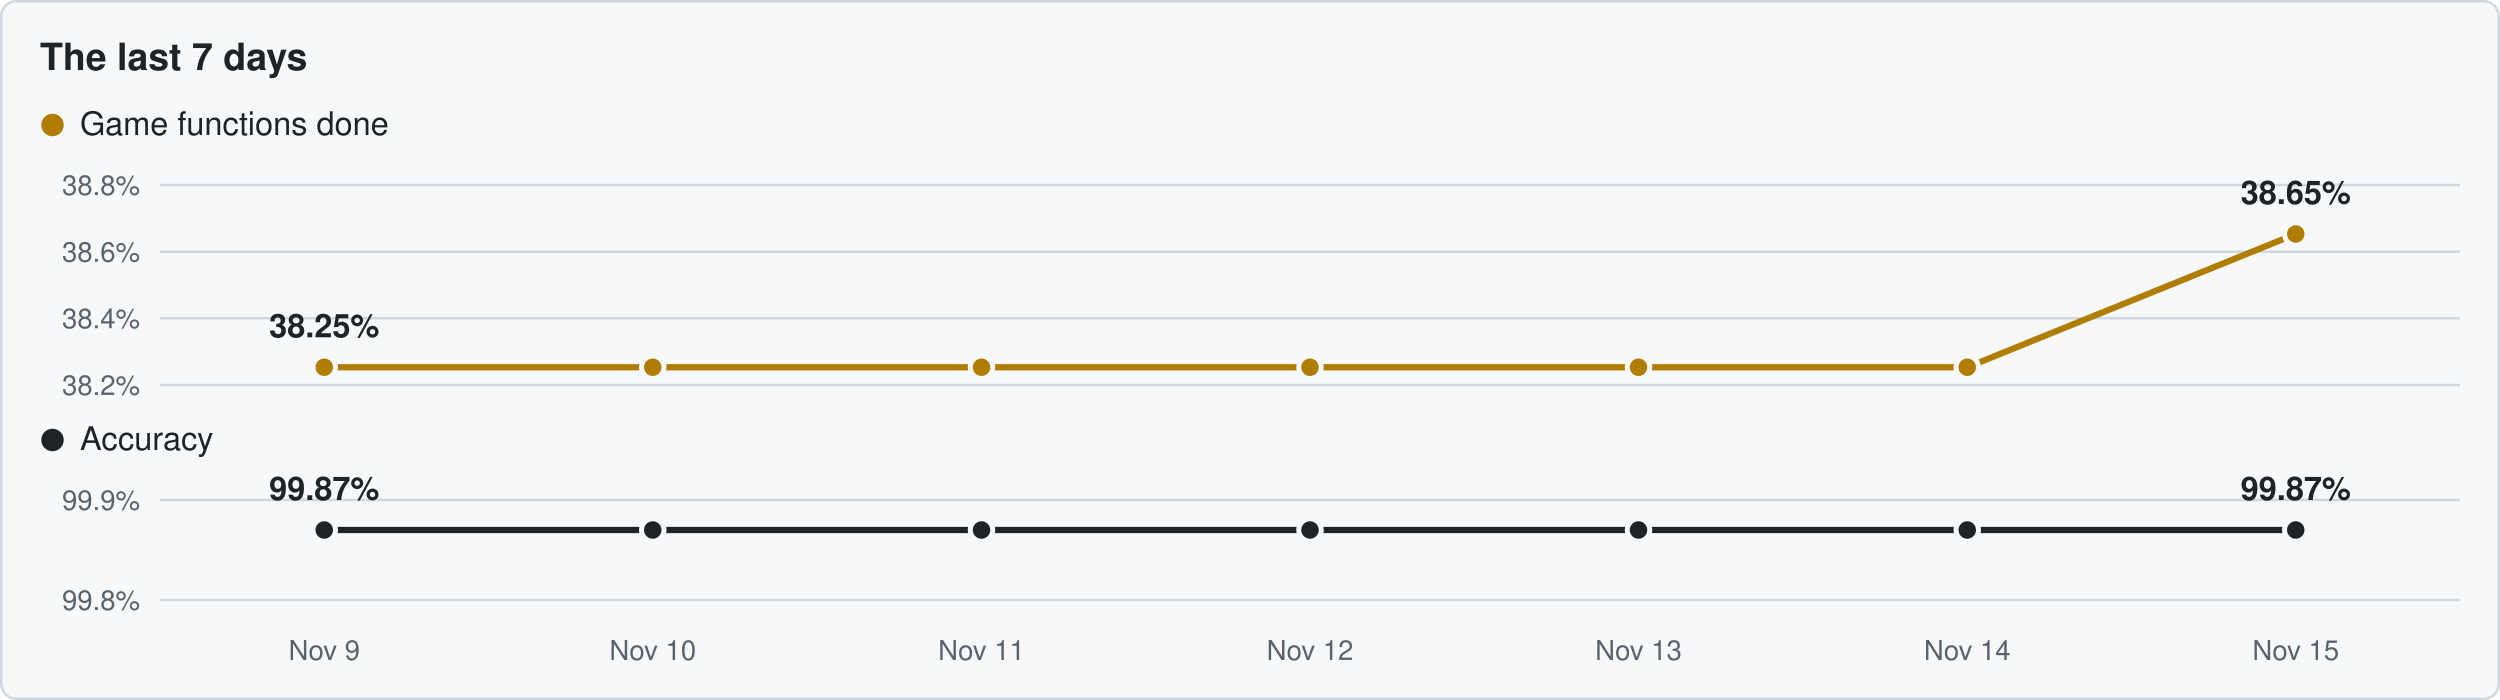
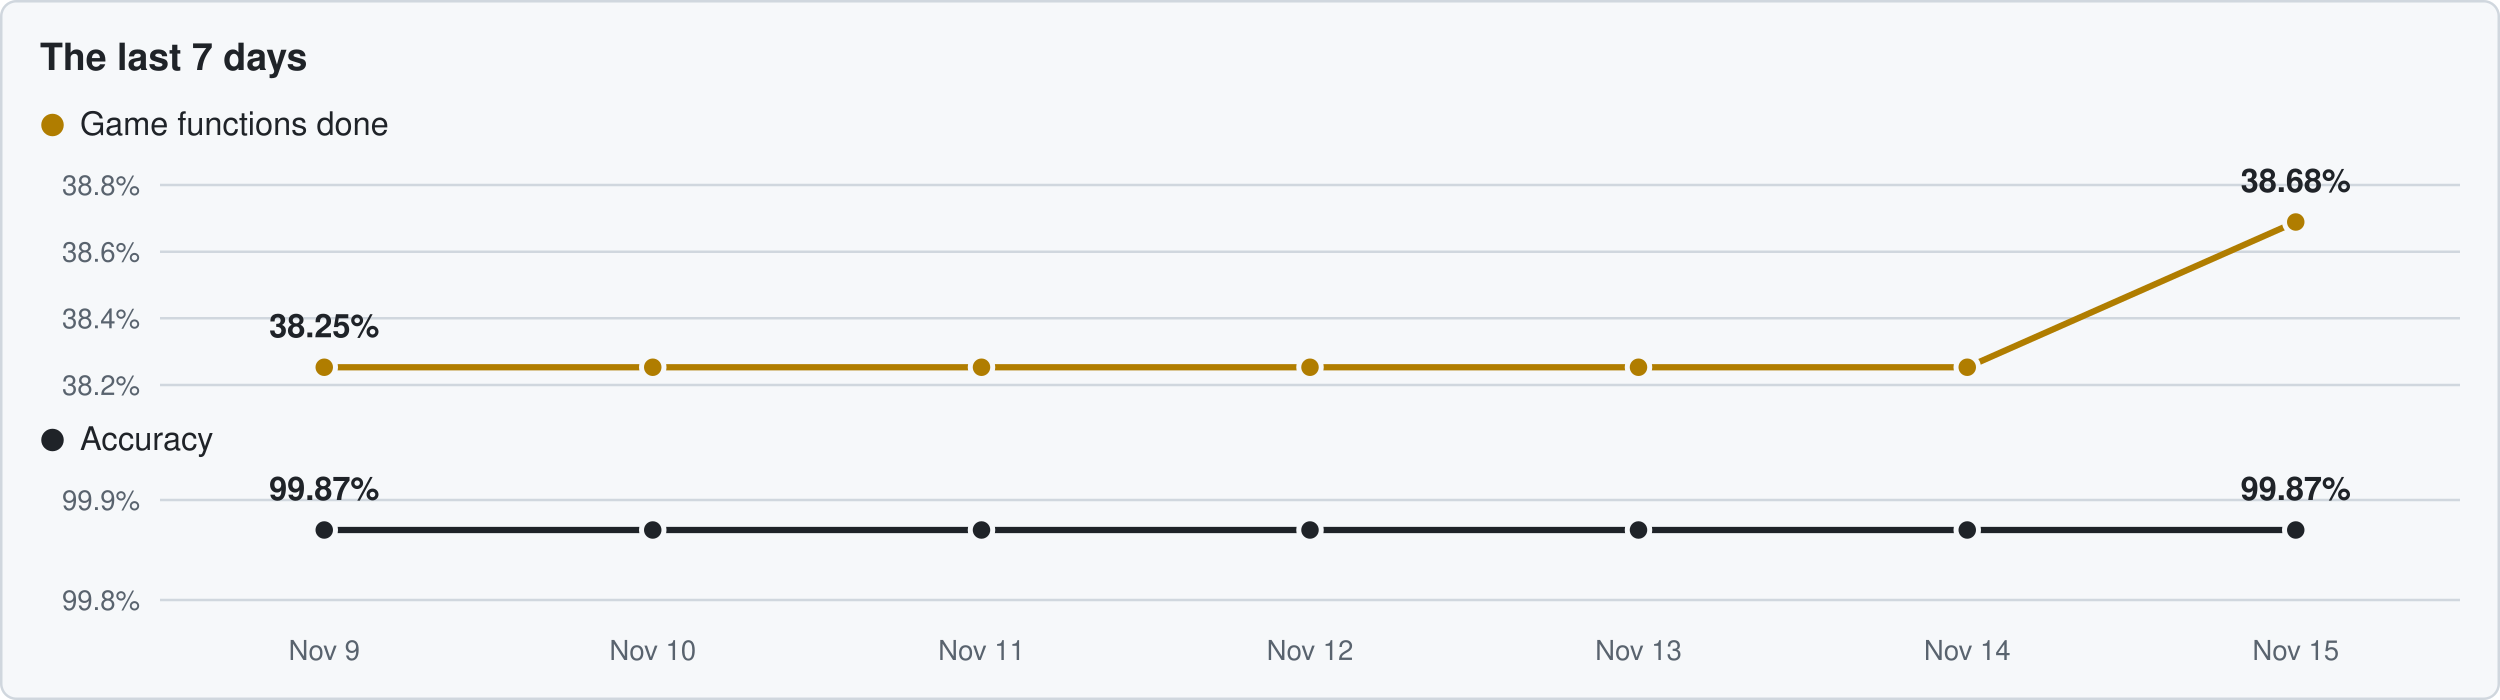
<svg xmlns="http://www.w3.org/2000/svg" viewBox="0 0 1000 280" width="1000" height="280">
  <rect x="0.5" y="0.5" width="999" height="279" rx="6" fill="#f6f8fa" stroke="#d0d7de" />
  <text x="16" y="28" font-family="Segoe UI,Helvetica,Arial,sans-serif" font-size="15" font-weight="600" fill="#1f2328">The last 7 days</text>
  <circle cx="21" cy="50" r="4.5" fill="#b07d00" />
  <text x="32" y="54" font-family="Segoe UI,Helvetica,Arial,sans-serif" font-size="13" fill="#1f2328">Game functions done</text>
  <line x1="64" y1="154.0" x2="984" y2="154.0" stroke="#d0d7de" stroke-width="1" />
  <text x="56" y="158.0" text-anchor="end" font-family="Segoe UI,Helvetica,Arial,sans-serif" font-size="11" fill="#59636e">38.2%</text>
  <line x1="64" y1="127.3" x2="984" y2="127.3" stroke="#d0d7de" stroke-width="1" />
  <text x="56" y="131.3" text-anchor="end" font-family="Segoe UI,Helvetica,Arial,sans-serif" font-size="11" fill="#59636e">38.4%</text>
  <line x1="64" y1="100.7" x2="984" y2="100.7" stroke="#d0d7de" stroke-width="1" />
  <text x="56" y="104.7" text-anchor="end" font-family="Segoe UI,Helvetica,Arial,sans-serif" font-size="11" fill="#59636e">38.6%</text>
  <line x1="64" y1="74.0" x2="984" y2="74.0" stroke="#d0d7de" stroke-width="1" />
  <text x="56" y="78.0" text-anchor="end" font-family="Segoe UI,Helvetica,Arial,sans-serif" font-size="11" fill="#59636e">38.8%</text>
-   <polyline points="129.7,146.9 261.1,146.9 392.6,146.9 524.0,146.9 655.4,146.9 786.9,146.9 918.3,93.6" fill="none" stroke="#b07d00" stroke-width="2.5" stroke-linejoin="round" />
+   <polyline points="129.7,146.9 261.1,146.9 392.6,146.9 524.0,146.9 655.4,146.9 786.9,146.9 918.3,88.8" fill="none" stroke="#b07d00" stroke-width="2.5" stroke-linejoin="round" />
  <circle cx="129.7" cy="146.9" r="4.5" fill="#b07d00" stroke="#f6f8fa" stroke-width="2" />
  <circle cx="261.1" cy="146.9" r="4.5" fill="#b07d00" stroke="#f6f8fa" stroke-width="2" />
  <circle cx="392.6" cy="146.9" r="4.5" fill="#b07d00" stroke="#f6f8fa" stroke-width="2" />
  <circle cx="524.0" cy="146.9" r="4.5" fill="#b07d00" stroke="#f6f8fa" stroke-width="2" />
  <circle cx="655.4" cy="146.9" r="4.5" fill="#b07d00" stroke="#f6f8fa" stroke-width="2" />
  <circle cx="786.9" cy="146.9" r="4.5" fill="#b07d00" stroke="#f6f8fa" stroke-width="2" />
-   <circle cx="918.3" cy="93.6" r="4.5" fill="#b07d00" stroke="#f6f8fa" stroke-width="2" />
+   <circle cx="918.3" cy="88.8" r="4.5" fill="#b07d00" stroke="#f6f8fa" stroke-width="2" />
  <text x="129.7" y="134.9" text-anchor="middle" font-family="Segoe UI,Helvetica,Arial,sans-serif" font-size="13" font-weight="600" fill="#1f2328">38.25%</text>
-   <text x="918.3" y="81.6" text-anchor="middle" font-family="Segoe UI,Helvetica,Arial,sans-serif" font-size="13" font-weight="600" fill="#1f2328">38.65%</text>
+   <text x="918.3" y="76.8" text-anchor="middle" font-family="Segoe UI,Helvetica,Arial,sans-serif" font-size="13" font-weight="600" fill="#1f2328">38.68%</text>
  <circle cx="21" cy="176" r="4.5" fill="#1f2328" />
  <text x="32" y="180" font-family="Segoe UI,Helvetica,Arial,sans-serif" font-size="13" fill="#1f2328">Accuracy</text>
  <line x1="64" y1="240.0" x2="984" y2="240.0" stroke="#d0d7de" stroke-width="1" />
  <text x="56" y="244.0" text-anchor="end" font-family="Segoe UI,Helvetica,Arial,sans-serif" font-size="11" fill="#59636e">99.8%</text>
  <line x1="64" y1="200.0" x2="984" y2="200.0" stroke="#d0d7de" stroke-width="1" />
  <text x="56" y="204.0" text-anchor="end" font-family="Segoe UI,Helvetica,Arial,sans-serif" font-size="11" fill="#59636e">99.9%</text>
  <polyline points="129.7,212.0 261.1,212.0 392.6,212.0 524.0,212.0 655.4,212.0 786.9,212.0 918.3,212.0" fill="none" stroke="#1f2328" stroke-width="2.5" stroke-linejoin="round" />
  <circle cx="129.7" cy="212.0" r="4.5" fill="#1f2328" stroke="#f6f8fa" stroke-width="2" />
  <circle cx="261.1" cy="212.0" r="4.5" fill="#1f2328" stroke="#f6f8fa" stroke-width="2" />
  <circle cx="392.6" cy="212.0" r="4.5" fill="#1f2328" stroke="#f6f8fa" stroke-width="2" />
  <circle cx="524.0" cy="212.0" r="4.5" fill="#1f2328" stroke="#f6f8fa" stroke-width="2" />
  <circle cx="655.4" cy="212.0" r="4.5" fill="#1f2328" stroke="#f6f8fa" stroke-width="2" />
  <circle cx="786.9" cy="212.0" r="4.5" fill="#1f2328" stroke="#f6f8fa" stroke-width="2" />
  <circle cx="918.3" cy="212.0" r="4.5" fill="#1f2328" stroke="#f6f8fa" stroke-width="2" />
  <text x="129.7" y="200.0" text-anchor="middle" font-family="Segoe UI,Helvetica,Arial,sans-serif" font-size="13" font-weight="600" fill="#1f2328">99.87%</text>
  <text x="918.3" y="200.0" text-anchor="middle" font-family="Segoe UI,Helvetica,Arial,sans-serif" font-size="13" font-weight="600" fill="#1f2328">99.87%</text>
  <text x="129.7" y="264" text-anchor="middle" font-family="Segoe UI,Helvetica,Arial,sans-serif" font-size="11" fill="#59636e">Nov 9</text>
  <text x="261.1" y="264" text-anchor="middle" font-family="Segoe UI,Helvetica,Arial,sans-serif" font-size="11" fill="#59636e">Nov 10</text>
  <text x="392.6" y="264" text-anchor="middle" font-family="Segoe UI,Helvetica,Arial,sans-serif" font-size="11" fill="#59636e">Nov 11</text>
  <text x="524.0" y="264" text-anchor="middle" font-family="Segoe UI,Helvetica,Arial,sans-serif" font-size="11" fill="#59636e">Nov 12</text>
  <text x="655.4" y="264" text-anchor="middle" font-family="Segoe UI,Helvetica,Arial,sans-serif" font-size="11" fill="#59636e">Nov 13</text>
  <text x="786.9" y="264" text-anchor="middle" font-family="Segoe UI,Helvetica,Arial,sans-serif" font-size="11" fill="#59636e">Nov 14</text>
  <text x="918.3" y="264" text-anchor="middle" font-family="Segoe UI,Helvetica,Arial,sans-serif" font-size="11" fill="#59636e">Nov 15</text>
</svg>
